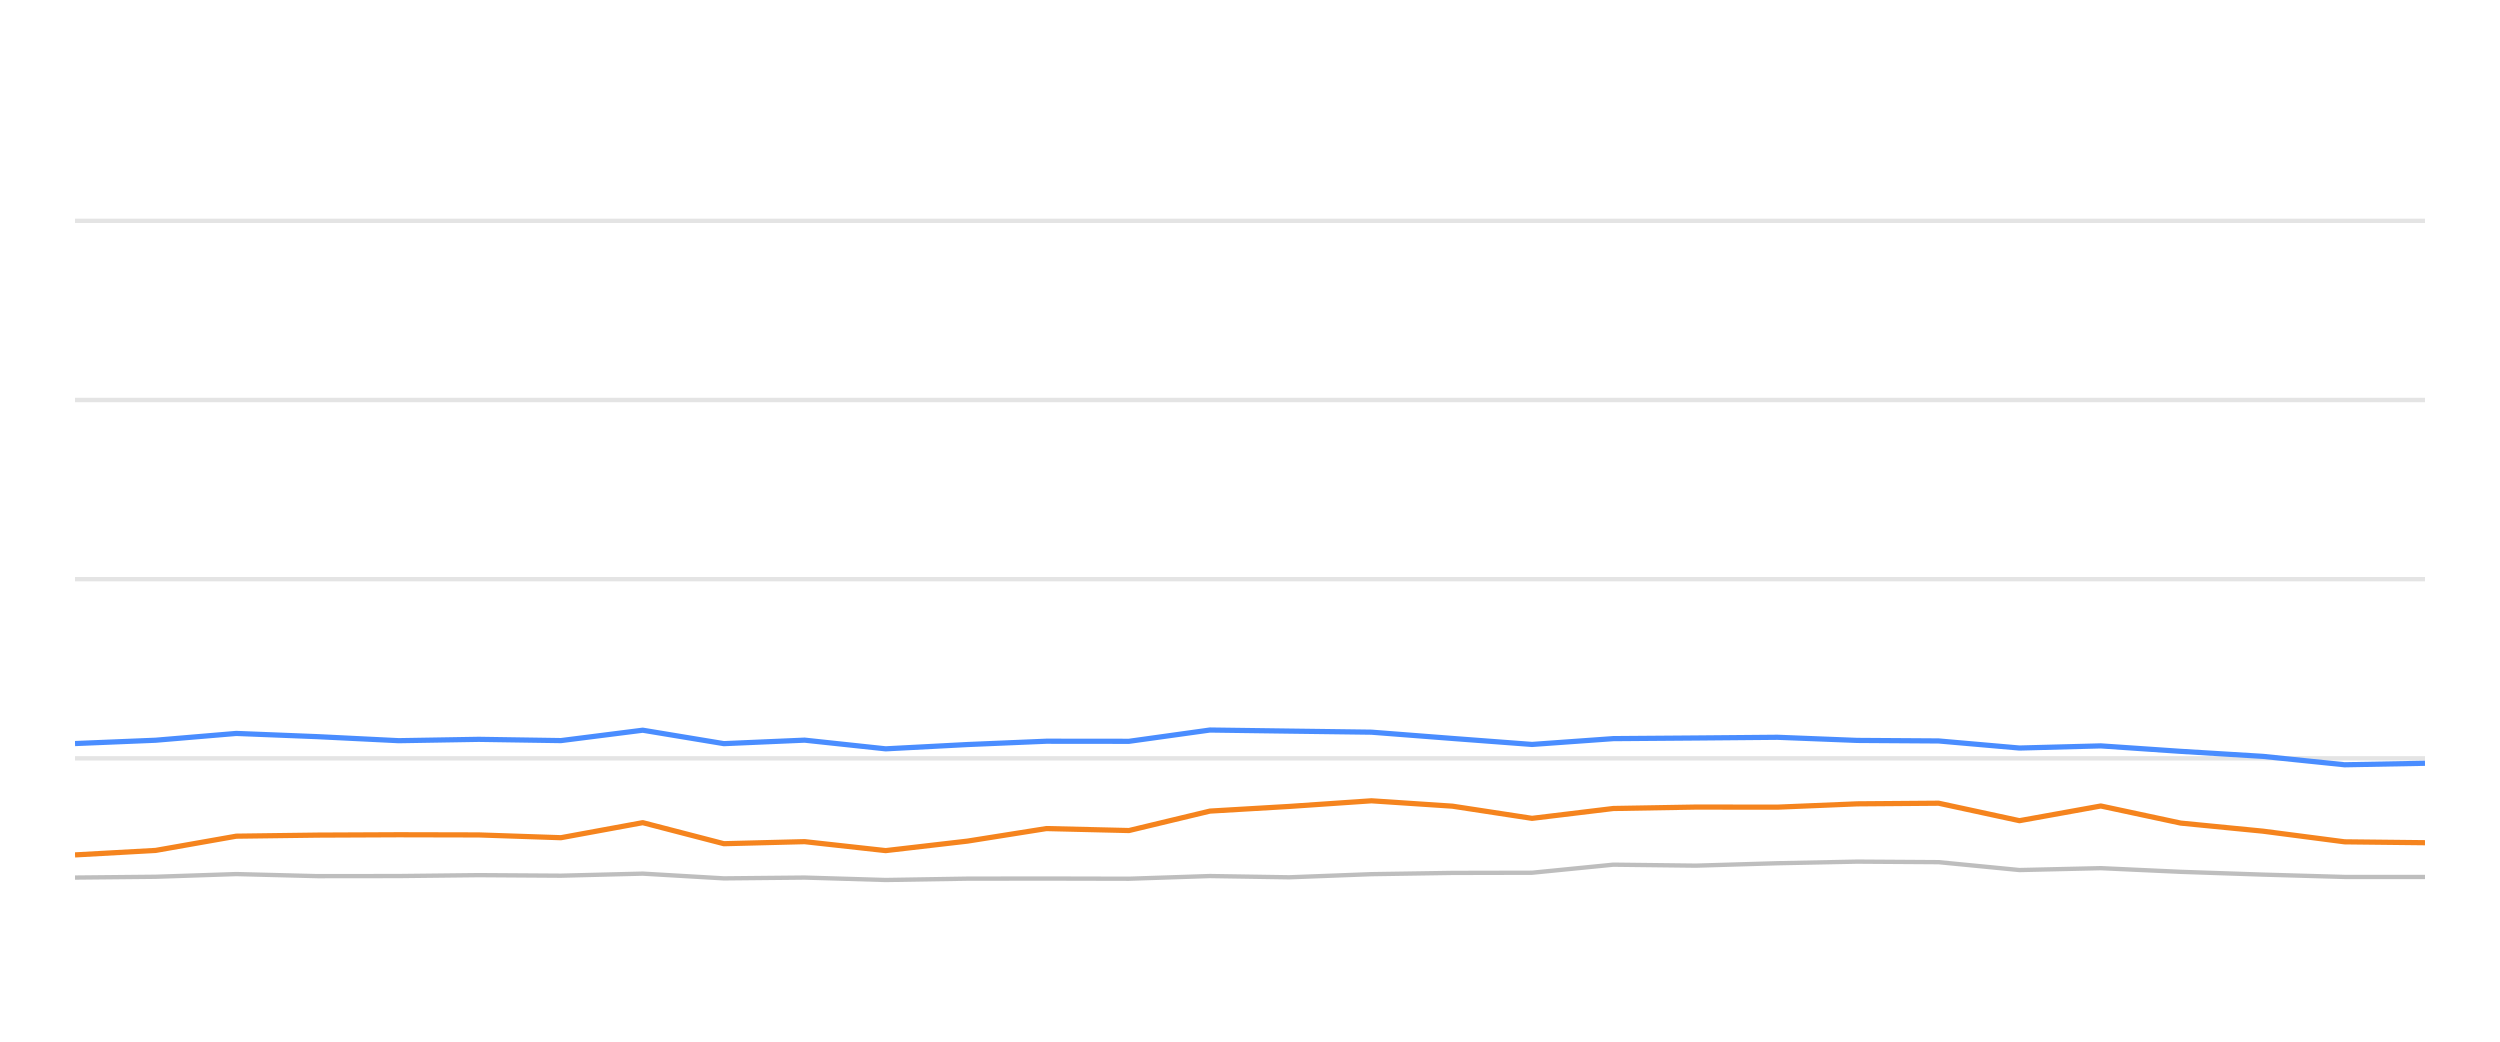
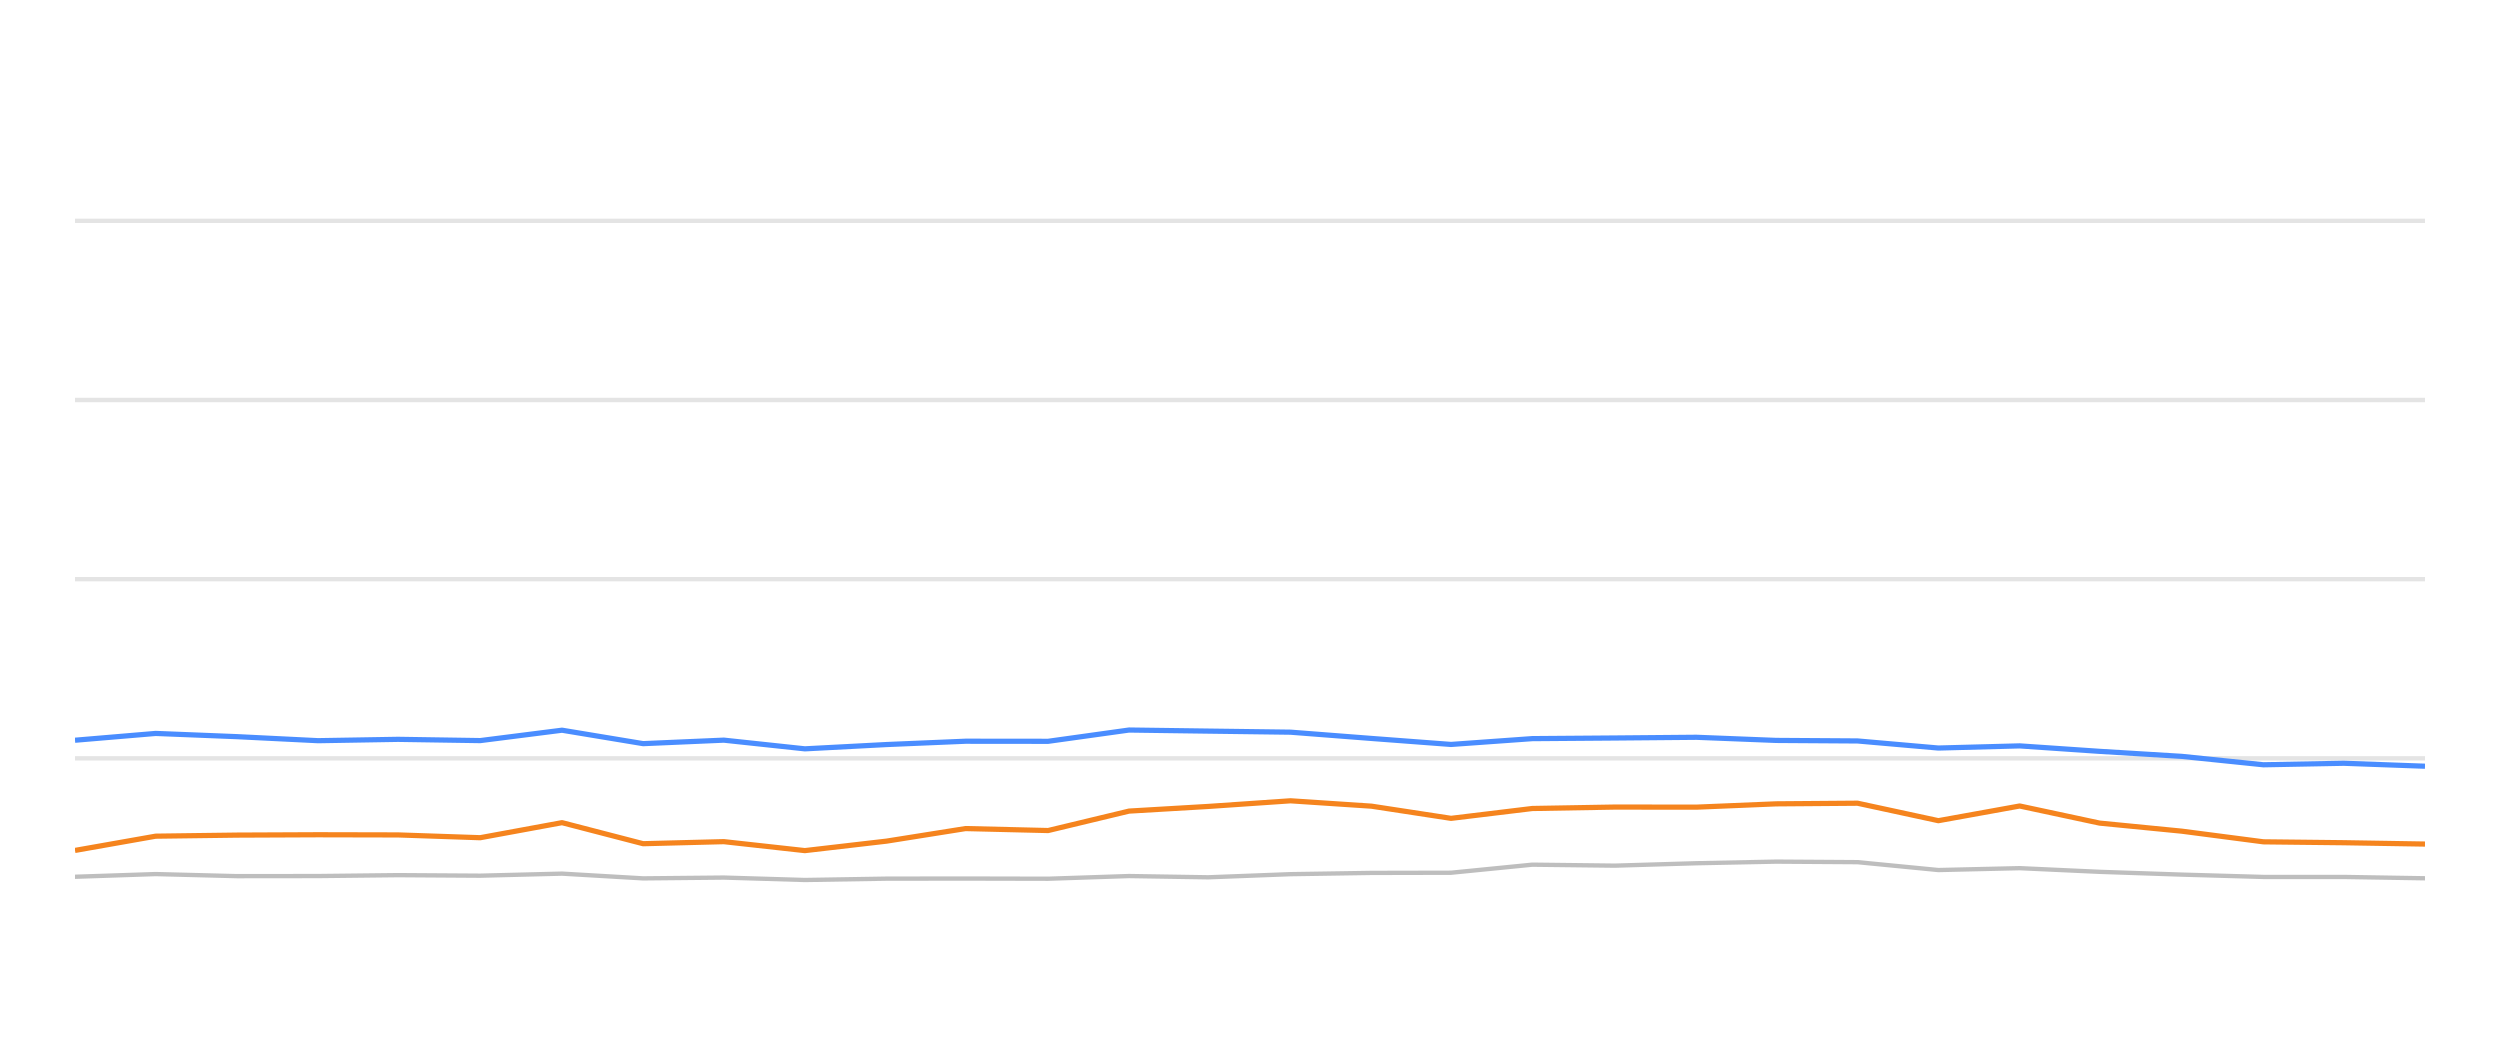
<svg xmlns="http://www.w3.org/2000/svg" width="288pt" height="120pt" viewBox="0 0 288 120" version="1.1">
  <defs>
    <style type="text/css">*{stroke-linejoin: round; stroke-linecap: butt}</style>
  </defs>
  <g id="figure_1">
    <g id="patch_1">
      <path d="M 0 120  L 288 120  L 288 0  L 0 0  L 0 120  z " style="fill: none; opacity: 0" />
    </g>
    <g id="axes_1">
      <g id="patch_2">
        <path d="M 8.64 108  L 279.36 108  L 279.36 4.8  L 8.64 4.8  L 8.64 108  z " style="fill: none" />
      </g>
      <g id="matplotlib.axis_1" />
      <g id="matplotlib.axis_2" />
      <g id="line2d_1">
-         <path d="M 8.64 87.36  L 279.36 87.36  " clip-path="url(#pa58aa02600)" style="fill: none; stroke: #b2b2b2; stroke-opacity: 0.35; stroke-width: 0.5; stroke-linecap: square" />
+         <path d="M 8.64 87.36  L 279.36 87.36  " clip-path="url(#p67dc1b50f2)" style="fill: none; stroke: #b2b2b2; stroke-opacity: 0.35; stroke-width: 0.5; stroke-linecap: square" />
      </g>
      <g id="line2d_2">
-         <path d="M 8.64 66.72  L 279.36 66.72  " clip-path="url(#pa58aa02600)" style="fill: none; stroke: #b2b2b2; stroke-opacity: 0.35; stroke-width: 0.5; stroke-linecap: square" />
+         <path d="M 8.64 66.72  L 279.36 66.72  " clip-path="url(#p67dc1b50f2)" style="fill: none; stroke: #b2b2b2; stroke-opacity: 0.35; stroke-width: 0.5; stroke-linecap: square" />
      </g>
      <g id="line2d_3">
-         <path d="M 8.64 46.08  L 279.36 46.08  " clip-path="url(#pa58aa02600)" style="fill: none; stroke: #b2b2b2; stroke-opacity: 0.35; stroke-width: 0.5; stroke-linecap: square" />
+         <path d="M 8.64 46.08  L 279.36 46.08  " clip-path="url(#p67dc1b50f2)" style="fill: none; stroke: #b2b2b2; stroke-opacity: 0.35; stroke-width: 0.5; stroke-linecap: square" />
      </g>
      <g id="line2d_4">
-         <path d="M 8.64 25.44  L 279.36 25.44  " clip-path="url(#pa58aa02600)" style="fill: none; stroke: #b2b2b2; stroke-opacity: 0.35; stroke-width: 0.5; stroke-linecap: square" />
+         <path d="M 8.64 25.44  L 279.36 25.44  " clip-path="url(#p67dc1b50f2)" style="fill: none; stroke: #b2b2b2; stroke-opacity: 0.35; stroke-width: 0.5; stroke-linecap: square" />
      </g>
      <g id="line2d_5">
-         <path d="M 8.64 101.096  L 17.925 101.003  L 27.221 100.693  L 36.584 100.931  L 45.934 100.92  L 55.148 100.817  L 64.619 100.879  L 74.045 100.642  L 83.39 101.189  L 92.69 101.096  L 102.031 101.375  L 111.458 101.22  L 120.546 101.209  L 130.06 101.23  L 139.383 100.92  L 148.503 101.065  L 157.992 100.704  L 167.32 100.559  L 176.49 100.539  L 185.85 99.61  L 195.363 99.723  L 204.762 99.445  L 213.958 99.259  L 223.328 99.321  L 232.643 100.229  L 242.014 100.012  L 251.221 100.435  L 260.685 100.755  L 270.101 101.024  L 279.36 101.024  " clip-path="url(#pa58aa02600)" style="fill: none; stroke: #bebebe; stroke-width: 0.5; stroke-linecap: round" />
+         <path d="M 8.64 101.003  L 17.934 100.693  L 27.295 100.931  L 36.642 100.92  L 45.854 100.817  L 55.322 100.879  L 64.745 100.642  L 74.087 101.189  L 83.385 101.096  L 92.723 101.375  L 102.148 101.22  L 111.233 101.209  L 120.745 101.23  L 130.065 100.92  L 139.182 101.065  L 148.669 100.704  L 157.995 100.559  L 167.162 100.539  L 176.519 99.61  L 186.03 99.723  L 195.426 99.445  L 204.62 99.259  L 213.987 99.321  L 223.3 100.229  L 232.668 100.012  L 241.872 100.435  L 251.334 100.755  L 260.748 101.024  L 270.004 101.024  L 279.36 101.178  " clip-path="url(#p67dc1b50f2)" style="fill: none; stroke: #bebebe; stroke-width: 0.5; stroke-linecap: round" />
      </g>
      <g id="line2d_6">
-         <path d="M 8.64 85.657  L 17.925 85.275  L 27.221 84.491  L 36.584 84.863  L 45.934 85.327  L 55.148 85.172  L 64.619 85.317  L 74.045 84.12  L 83.39 85.668  L 92.69 85.265  L 102.031 86.266  L 111.458 85.771  L 120.546 85.389  L 130.06 85.399  L 139.383 84.099  L 148.503 84.223  L 157.992 84.347  L 167.32 85.069  L 176.49 85.76  L 185.85 85.09  L 195.363 85.017  L 204.762 84.935  L 213.958 85.296  L 223.328 85.358  L 232.643 86.173  L 242.014 85.926  L 251.221 86.555  L 260.685 87.133  L 270.101 88.103  L 279.36 87.928  " clip-path="url(#pa58aa02600)" style="fill: none; stroke: #4a8dff; stroke-width: 0.6" />
+         <path d="M 8.64 85.275  L 17.934 84.491  L 27.295 84.863  L 36.642 85.327  L 45.854 85.172  L 55.322 85.317  L 64.745 84.12  L 74.087 85.668  L 83.385 85.265  L 92.723 86.266  L 102.148 85.771  L 111.233 85.389  L 120.745 85.399  L 130.065 84.099  L 139.182 84.223  L 148.669 84.347  L 157.995 85.069  L 167.162 85.76  L 176.519 85.09  L 186.03 85.017  L 195.426 84.935  L 204.62 85.296  L 213.987 85.358  L 223.3 86.173  L 232.668 85.926  L 241.872 86.555  L 251.334 87.133  L 260.748 88.103  L 270.004 87.928  L 279.36 88.268  " clip-path="url(#p67dc1b50f2)" style="fill: none; stroke: #4a8dff; stroke-width: 0.6" />
      </g>
      <g id="line2d_7">
-         <path d="M 8.64 98.485  L 17.925 97.969  L 27.221 96.328  L 36.584 96.204  L 45.934 96.163  L 55.148 96.184  L 64.619 96.504  L 74.045 94.77  L 83.39 97.195  L 92.69 96.958  L 102.031 97.99  L 111.458 96.896  L 120.546 95.451  L 130.06 95.678  L 139.383 93.438  L 148.503 92.902  L 157.992 92.252  L 167.32 92.871  L 176.49 94.274  L 185.85 93.139  L 195.363 92.974  L 204.762 92.984  L 213.958 92.603  L 223.328 92.53  L 232.643 94.543  L 242.014 92.85  L 251.221 94.821  L 260.685 95.75  L 270.101 96.978  L 279.36 97.081  " clip-path="url(#pa58aa02600)" style="fill: none; stroke: #f5841e; stroke-width: 0.6" />
+         <path d="M 8.64 97.969  L 17.934 96.328  L 27.295 96.204  L 36.642 96.163  L 45.854 96.184  L 55.322 96.504  L 64.745 94.77  L 74.087 97.195  L 83.385 96.958  L 92.723 97.99  L 102.148 96.896  L 111.233 95.451  L 120.745 95.678  L 130.065 93.438  L 139.182 92.902  L 148.669 92.252  L 157.995 92.871  L 167.162 94.274  L 176.519 93.139  L 186.03 92.974  L 195.426 92.984  L 204.62 92.603  L 213.987 92.53  L 223.3 94.543  L 232.668 92.85  L 241.872 94.821  L 251.334 95.75  L 260.748 96.978  L 270.004 97.081  L 279.36 97.236  " clip-path="url(#p67dc1b50f2)" style="fill: none; stroke: #f5841e; stroke-width: 0.6" />
      </g>
    </g>
  </g>
  <defs>
-     <clipPath id="pa58aa02600">
+     <clipPath id="p67dc1b50f2">
      <rect x="8.64" y="4.8" width="270.72" height="103.2" />
    </clipPath>
  </defs>
</svg>
